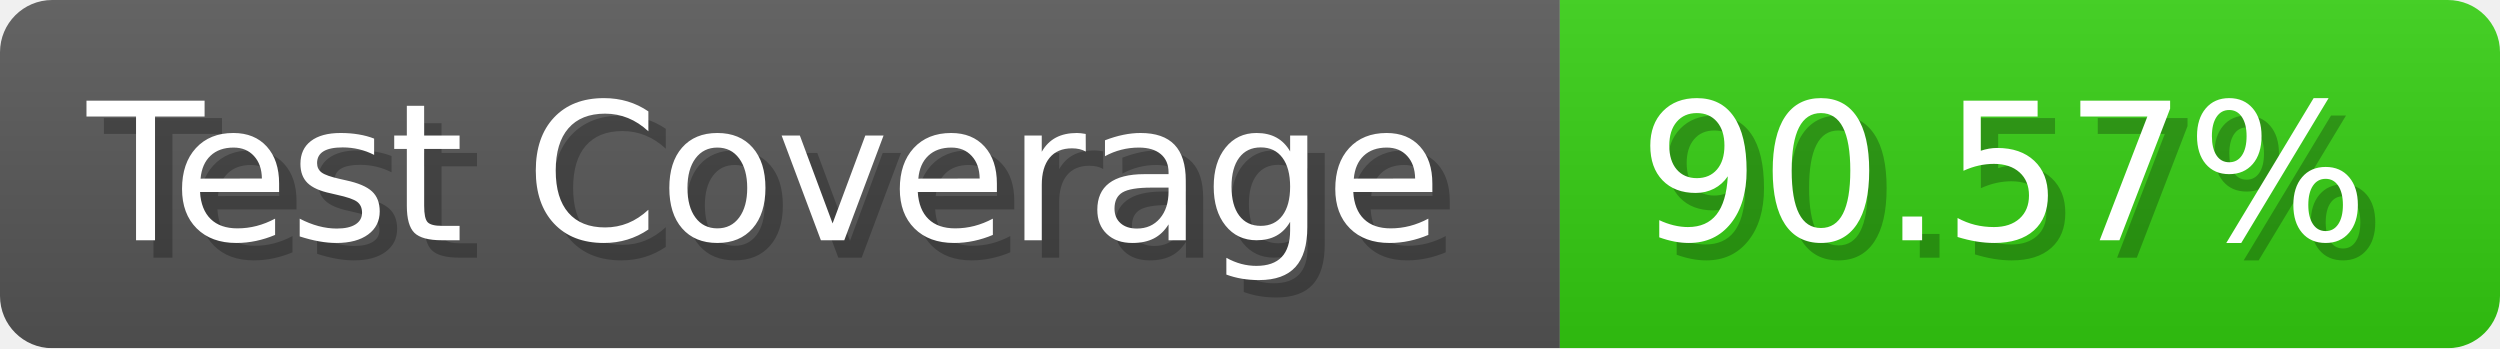
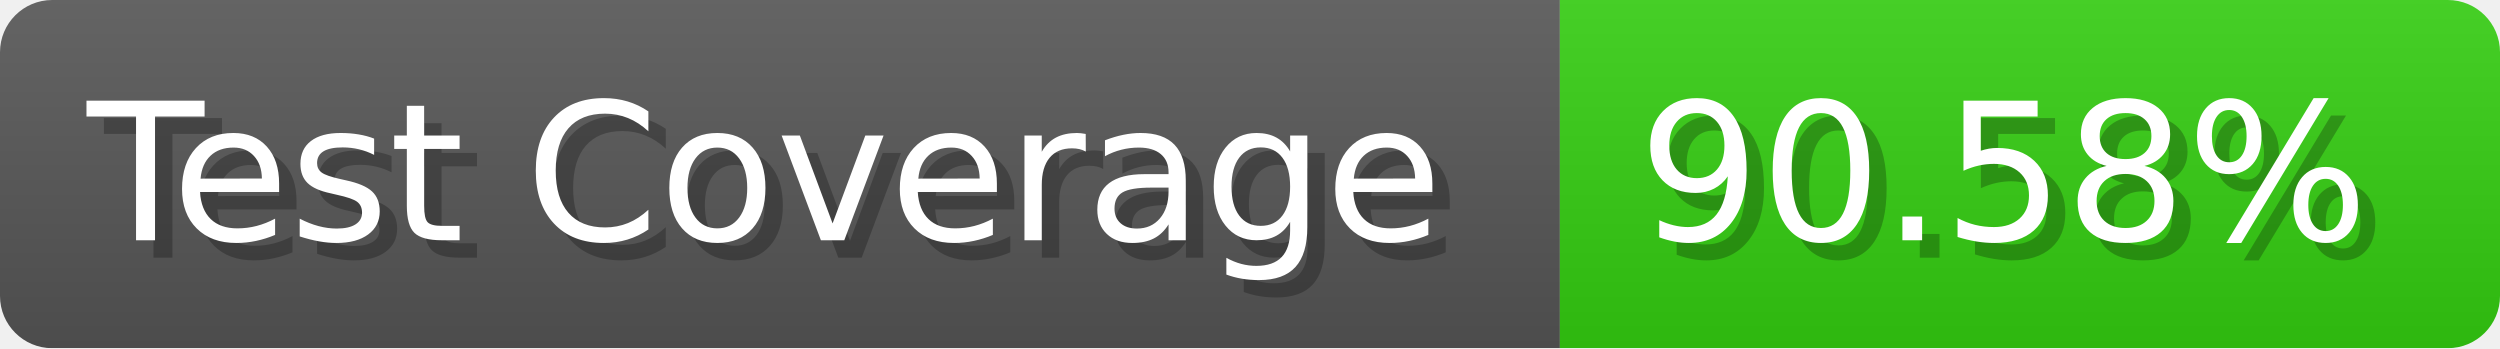
- <svg xmlns="http://www.w3.org/2000/svg" width="143.6" height="20" viewBox="0 0 1436 200" role="img" aria-label="Test Coverage: 90.57%">
+ <svg xmlns="http://www.w3.org/2000/svg" width="143.6" height="20" viewBox="0 0 1436 200" role="img" aria-label="Test Coverage: 90.58%">
  <linearGradient id="a" x2="0" y2="100%">
    <stop offset="0" stop-opacity=".1" stop-color="#EEE" />
    <stop offset="1" stop-opacity=".1" />
  </linearGradient>
  <mask id="m">
    <rect width="1436" height="200" rx="30" fill="#FFF" />
  </mask>
  <g mask="url(#m)">
    <rect width="896" height="200" fill="#555" />
    <rect width="540" height="200" fill="#3C1" x="896" />
    <rect width="1436" height="200" fill="url(#a)" />
  </g>
  <g aria-hidden="true" fill="#fff" text-anchor="start" font-family="Verdana,DejaVu Sans,sans-serif" font-size="110">
    <text x="60" y="148" textLength="796" fill="#000" opacity="0.25">Test Coverage</text>
    <text x="50" y="138" textLength="796">Test Coverage</text>
-     <text x="951" y="148" textLength="440" fill="#000" opacity="0.25">90.57%</text>
-     <text x="941" y="138" textLength="440">90.57%</text>
+     <text x="951" y="148" textLength="440" fill="#000" opacity="0.25">90.58%</text>
+     <text x="941" y="138" textLength="440">90.58%</text>
  </g>
</svg>
